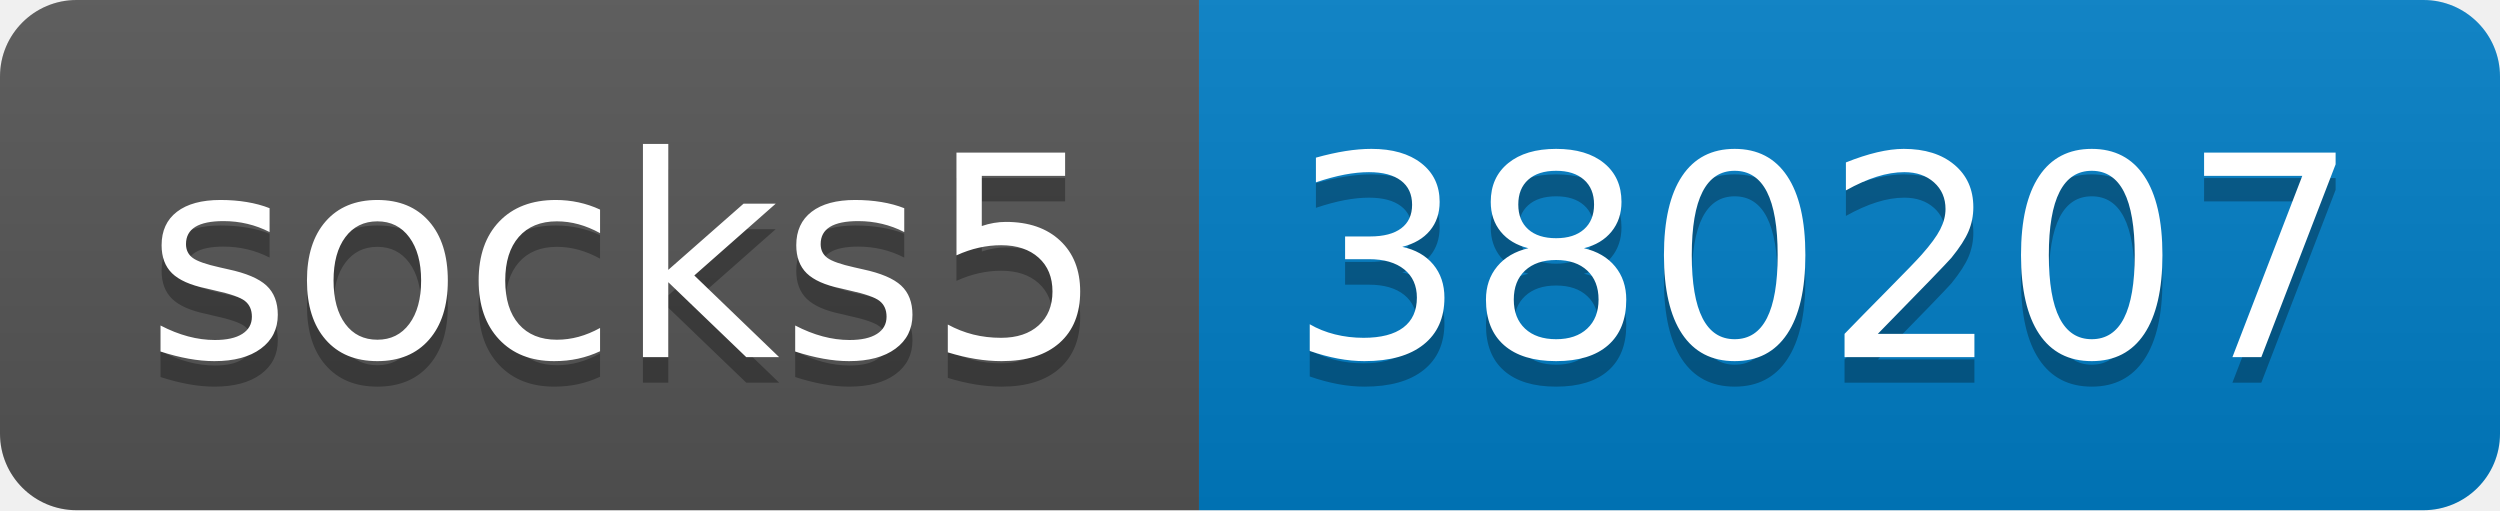
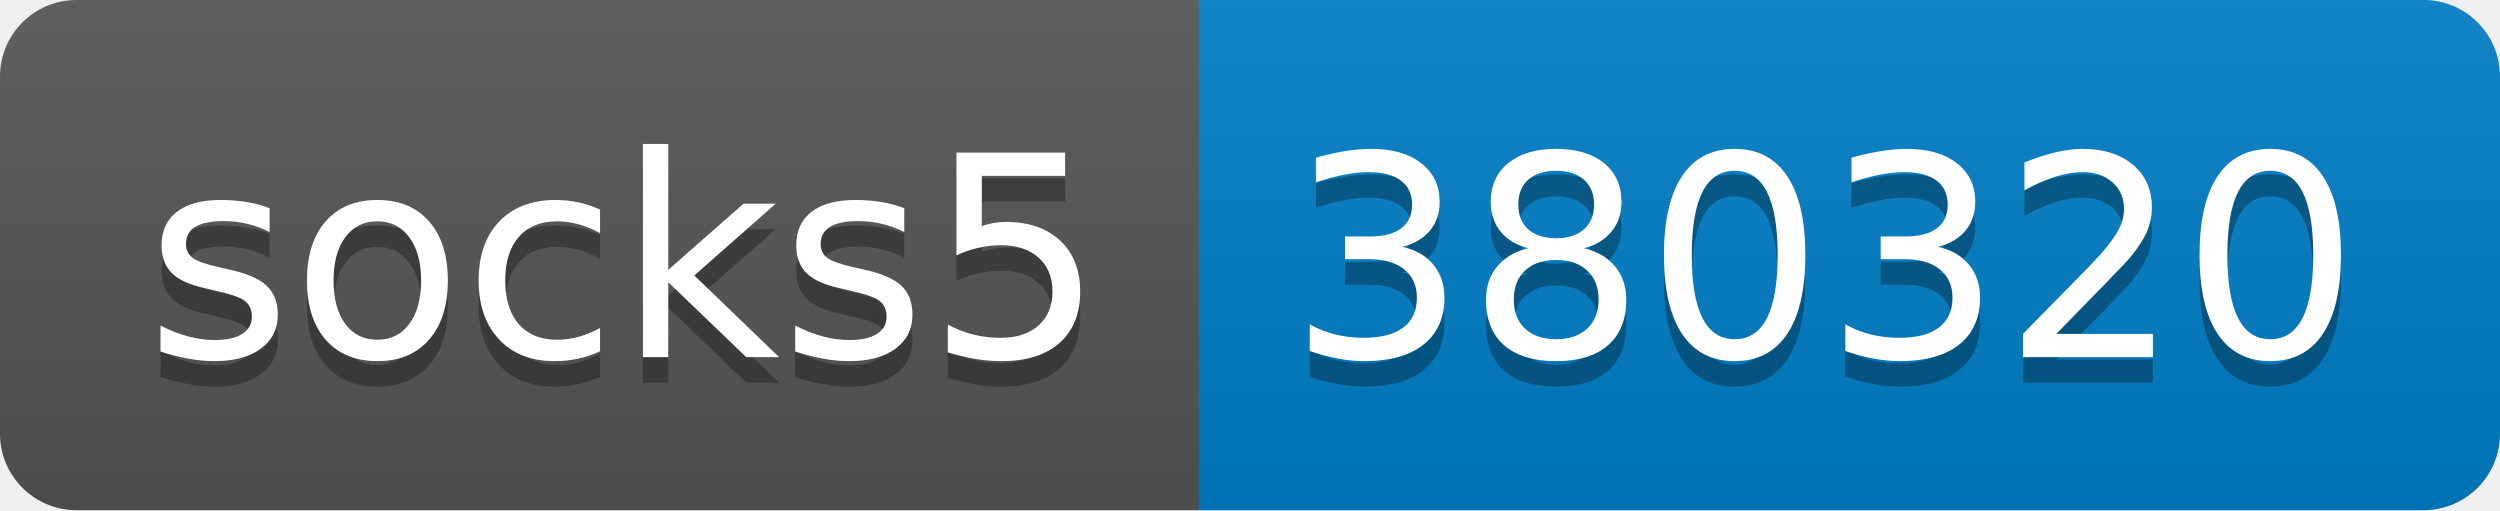
- <svg xmlns="http://www.w3.org/2000/svg" width="98" height="20" role="img" aria-label="socks5: 380207">
+ <svg xmlns="http://www.w3.org/2000/svg" width="98" height="20" role="img" aria-label="socks5: 380320">
  <linearGradient id="s" x2="0" y2="100%">
    <stop offset="0" stop-color="#bbb" stop-opacity=".1" />
    <stop offset="1" stop-opacity=".1" />
  </linearGradient>
  <clipPath id="r">
    <rect width="98" height="20" rx="3" fill="#fff" />
  </clipPath>
  <g clip-path="url(#r)">
    <rect width="47" height="20" fill="#555" />
    <rect x="47" width="51" height="20" fill="#007ec6" />
    <rect width="98" height="20" fill="url(#s)" />
  </g>
  <g fill="#fff" text-anchor="middle" font-family="Verdana,Geneva,DejaVu Sans,sans-serif" text-rendering="geometricPrecision" font-size="110">
    <text aria-hidden="true" x="245" y="150" fill="#010101" fill-opacity=".3" transform="scale(.1)" textLength="370">socks5</text>
    <text x="245" y="140" transform="scale(.1)" fill="#fff" textLength="370">socks5</text>
-     <text aria-hidden="true" x="715" y="150" fill="#010101" fill-opacity=".3" transform="scale(.1)" textLength="410">380207</text>
-     <text x="715" y="140" transform="scale(.1)" fill="#fff" textLength="410">380207</text>
+     <text aria-hidden="true" x="715" y="150" fill="#010101" fill-opacity=".3" transform="scale(.1)" textLength="410">380320</text>
+     <text x="715" y="140" transform="scale(.1)" fill="#fff" textLength="410">380320</text>
  </g>
</svg>
